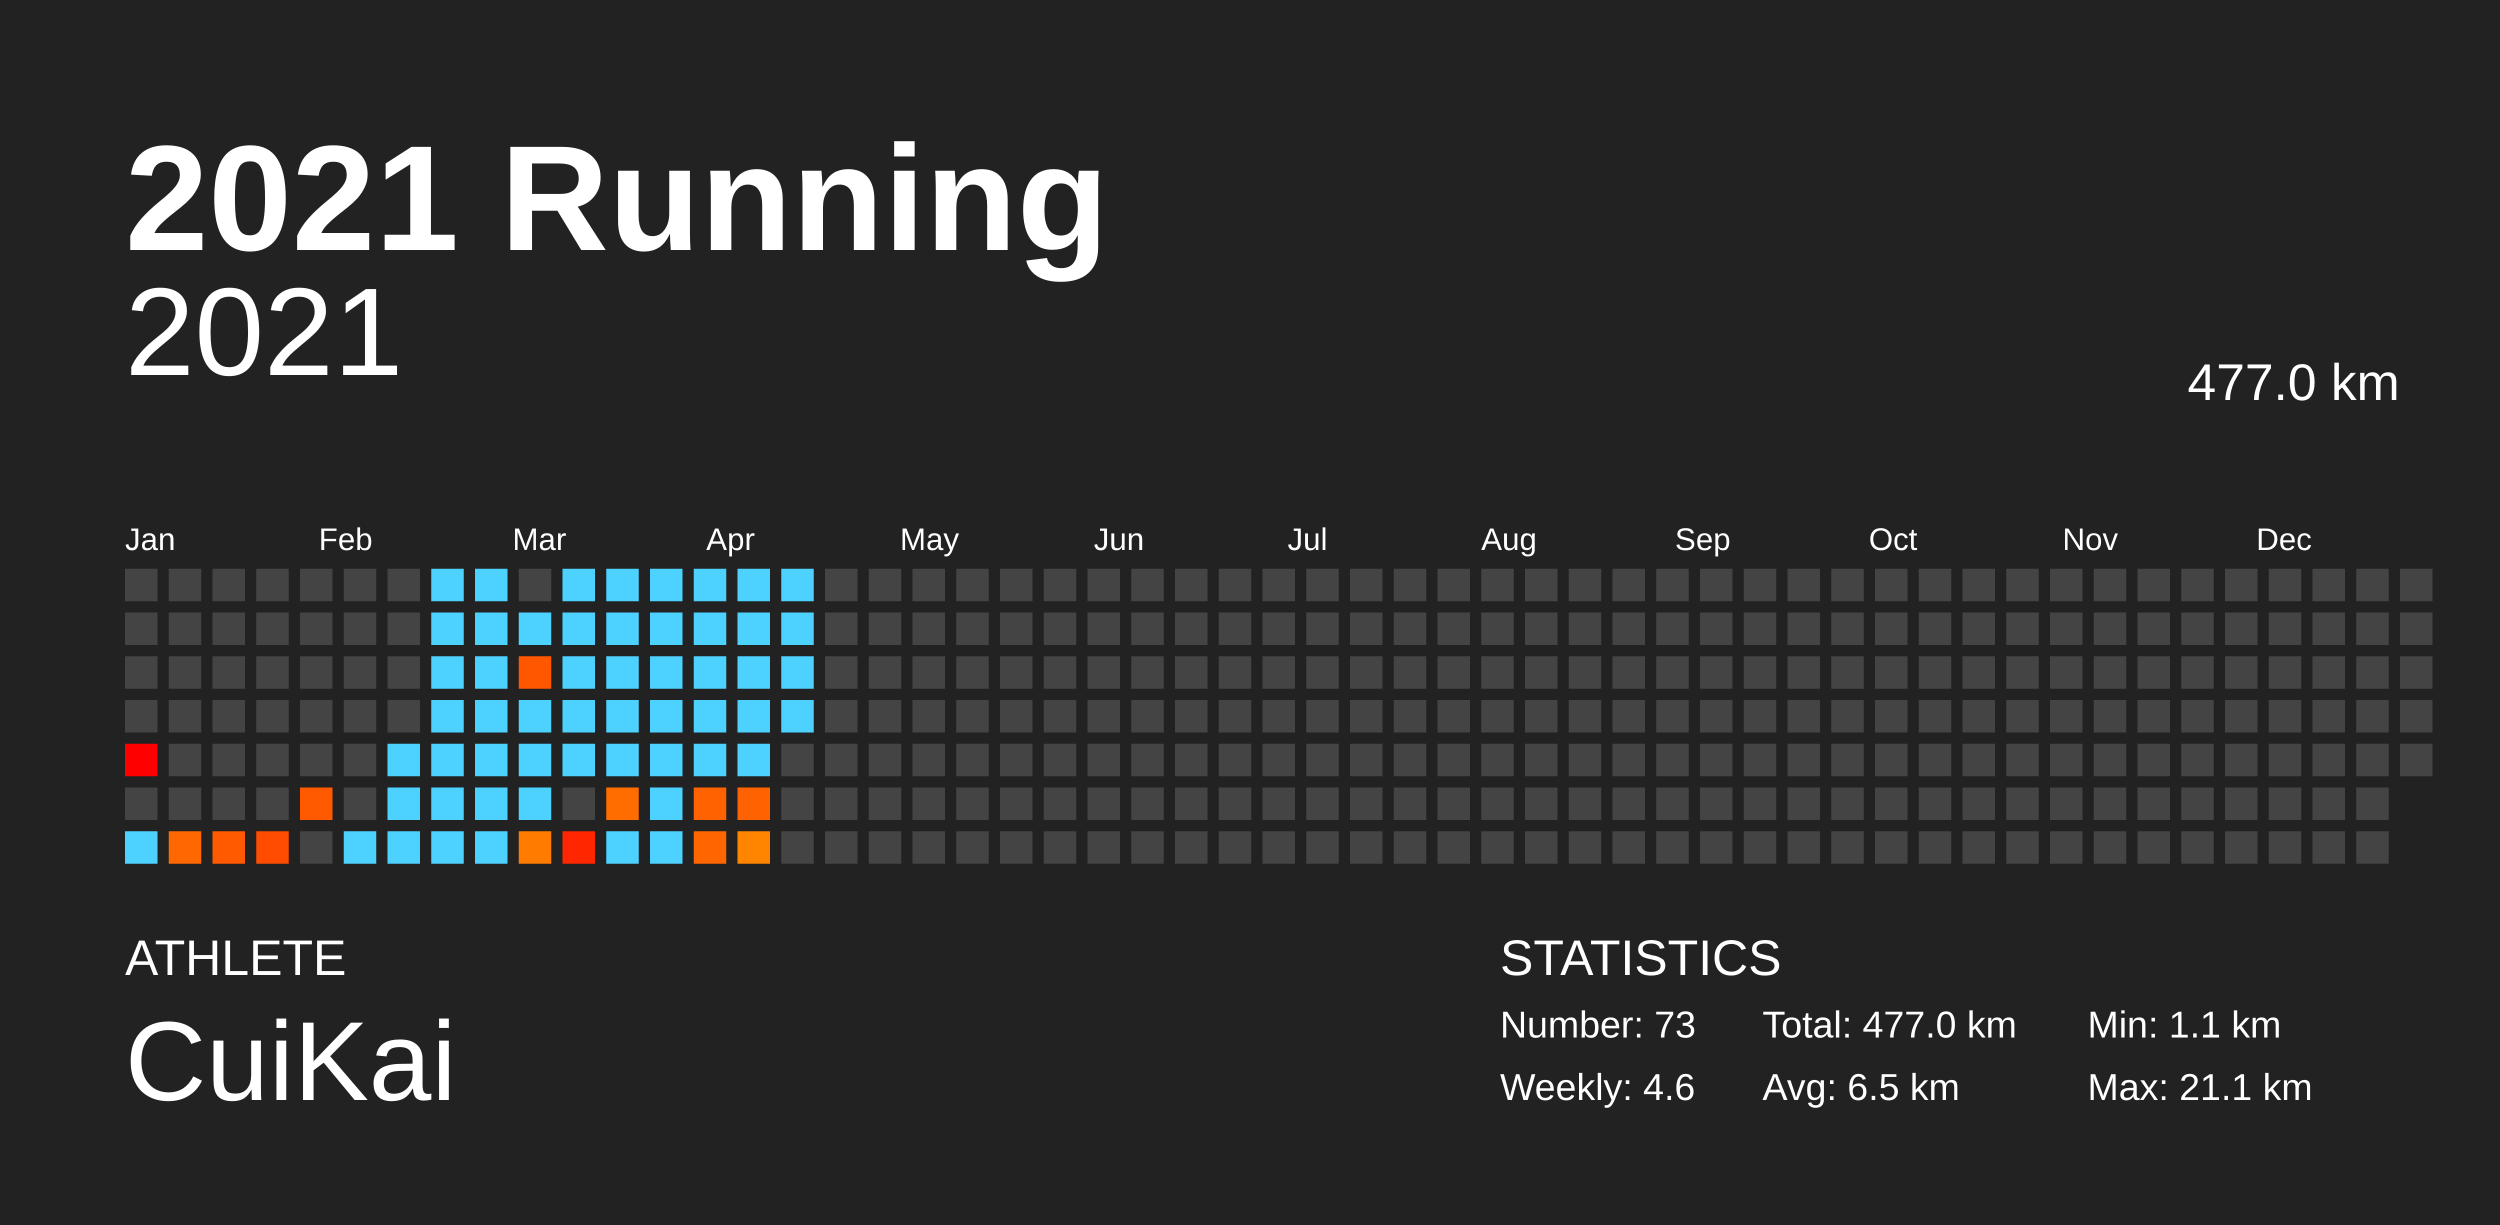
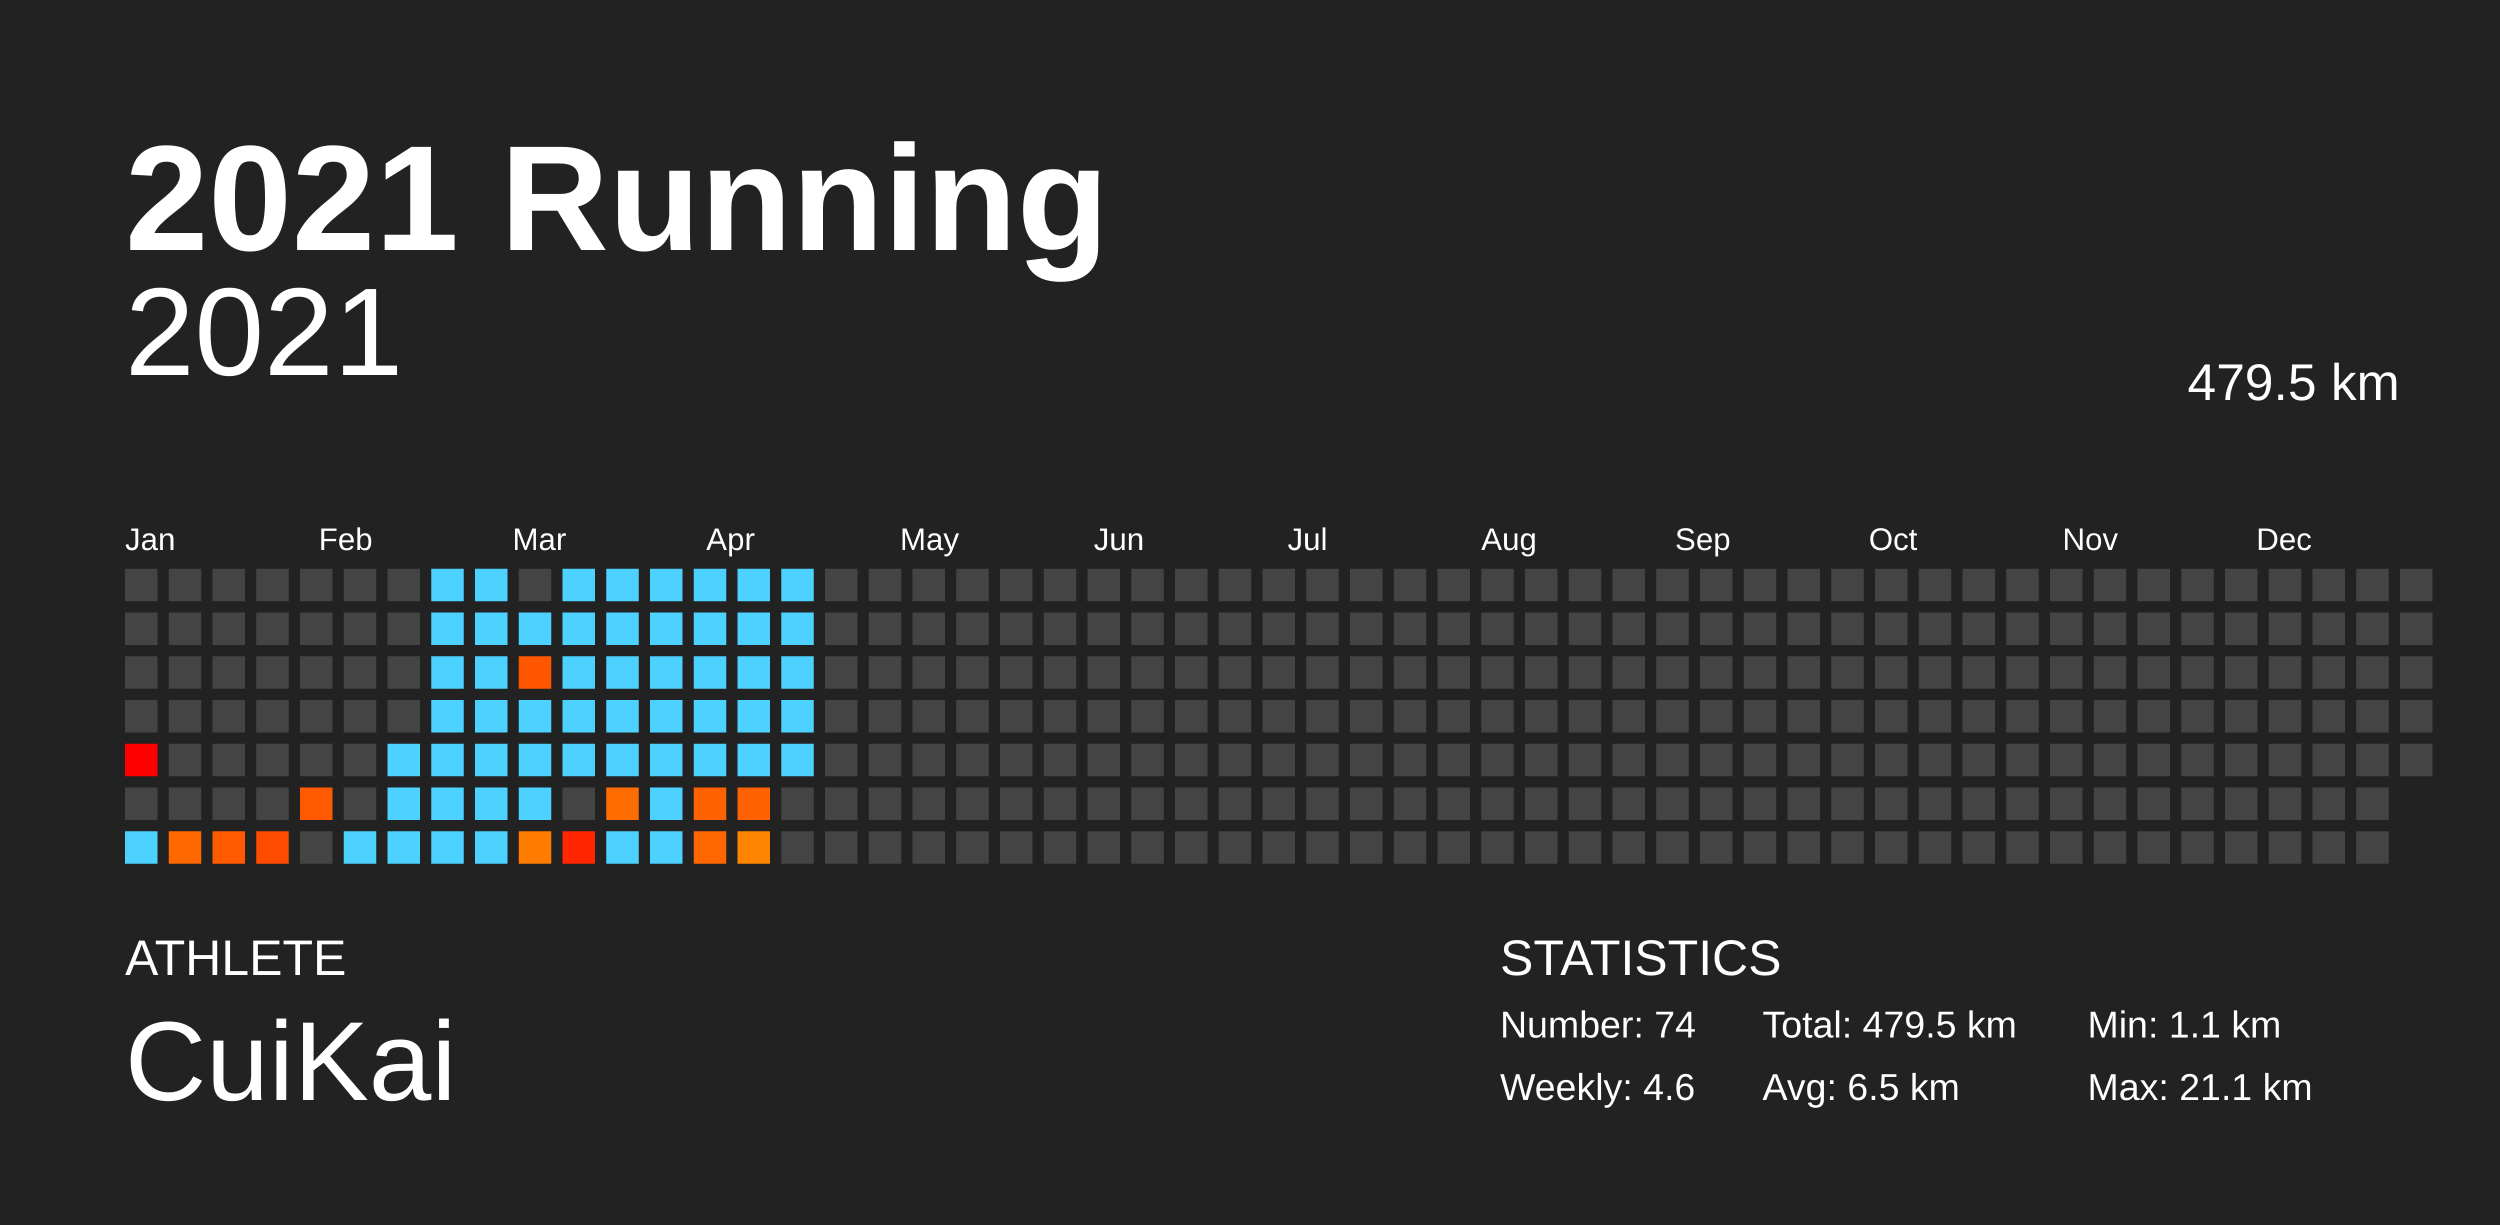
<svg xmlns="http://www.w3.org/2000/svg" baseProfile="full" height="98mm" version="1.1" viewBox="0,0,200,98" width="200mm">
  <defs />
  <rect fill="#222222" height="98" width="200" x="0" y="0" />
  <text fill="#FFFFFF" style="font-size:12px; font-family:Arial; font-weight:bold;" x="10" y="20">2021 Running</text>
  <text fill="#FFFFFF" style="font-size:4px; font-family:Arial" x="10" y="78">ATHLETE</text>
  <text fill="#FFFFFF" style="font-size:9px; font-family:Arial" x="10" y="88">CuiKai</text>
  <text fill="#FFFFFF" style="font-size:4px; font-family:Arial" x="120" y="78">STATISTICS</text>
-   <text fill="#FFFFFF" style="font-size:3px; font-family:Arial" x="120" y="83">Number: 73</text>
+   <text fill="#FFFFFF" style="font-size:3px; font-family:Arial" x="120" y="83">Number: 74</text>
  <text fill="#FFFFFF" style="font-size:3px; font-family:Arial" x="120" y="88">Weekly: 4.6</text>
-   <text fill="#FFFFFF" style="font-size:3px; font-family:Arial" x="141" y="83">Total: 477.0 km</text>
+   <text fill="#FFFFFF" style="font-size:3px; font-family:Arial" x="141" y="83">Total: 479.5 km</text>
  <text fill="#FFFFFF" style="font-size:3px; font-family:Arial" x="141" y="88">Avg: 6.5 km</text>
  <text fill="#FFFFFF" style="font-size:3px; font-family:Arial" x="167" y="83">Min: 1.1 km</text>
  <text fill="#FFFFFF" style="font-size:3px; font-family:Arial" x="167" y="88">Max: 21.1 km</text>
  <text alignment-baseline="hanging" fill="#FFFFFF" style="font-size:10.0px; font-family:Arial;" x="10" y="30">2021</text>
-   <text alignment-baseline="hanging" fill="#FFFFFF" style="font-size:4.125px; font-family:Arial;" x="175" y="32">477.0 km</text>
+   <text alignment-baseline="hanging" fill="#FFFFFF" style="font-size:4.125px; font-family:Arial;" x="175" y="32">479.5 km</text>
  <text fill="#FFFFFF" style="font-size:2.5px; font-family:Arial" x="10.0" y="44">Jan</text>
  <text fill="#FFFFFF" style="font-size:2.5px; font-family:Arial" x="25.5" y="44">Feb</text>
  <text fill="#FFFFFF" style="font-size:2.5px; font-family:Arial" x="41.0" y="44">Mar</text>
  <text fill="#FFFFFF" style="font-size:2.5px; font-family:Arial" x="56.5" y="44">Apr</text>
  <text fill="#FFFFFF" style="font-size:2.5px; font-family:Arial" x="72.0" y="44">May</text>
  <text fill="#FFFFFF" style="font-size:2.5px; font-family:Arial" x="87.5" y="44">Jun</text>
  <text fill="#FFFFFF" style="font-size:2.5px; font-family:Arial" x="103.0" y="44">Jul</text>
  <text fill="#FFFFFF" style="font-size:2.5px; font-family:Arial" x="118.5" y="44">Aug</text>
  <text fill="#FFFFFF" style="font-size:2.5px; font-family:Arial" x="134.0" y="44">Sep</text>
  <text fill="#FFFFFF" style="font-size:2.5px; font-family:Arial" x="149.5" y="44">Oct</text>
  <text fill="#FFFFFF" style="font-size:2.5px; font-family:Arial" x="165.0" y="44">Nov</text>
  <text fill="#FFFFFF" style="font-size:2.5px; font-family:Arial" x="180.5" y="44">Dec</text>
  <rect fill="#444444" height="2.6" width="2.6" x="10.0" y="45.5" />
  <rect fill="#444444" height="2.6" width="2.6" x="10.0" y="49.0" />
  <rect fill="#444444" height="2.6" width="2.6" x="10.0" y="52.5" />
  <rect fill="#444444" height="2.6" width="2.6" x="10.0" y="56.0" />
  <rect fill="red" height="2.6" width="2.6" x="10.0" y="59.5" />
  <rect fill="#444444" height="2.6" width="2.6" x="10.0" y="63.0" />
  <rect fill="#4dd2ff" height="2.6" width="2.6" x="10.0" y="66.5" />
  <rect fill="#444444" height="2.6" width="2.6" x="13.5" y="45.5" />
  <rect fill="#444444" height="2.6" width="2.6" x="13.5" y="49.0" />
  <rect fill="#444444" height="2.6" width="2.6" x="13.5" y="52.5" />
  <rect fill="#444444" height="2.6" width="2.6" x="13.5" y="56.0" />
  <rect fill="#444444" height="2.6" width="2.6" x="13.5" y="59.5" />
  <rect fill="#444444" height="2.6" width="2.6" x="13.5" y="63.0" />
  <rect fill="#ff6700" height="2.6" width="2.6" x="13.5" y="66.5" />
  <rect fill="#444444" height="2.6" width="2.6" x="17.0" y="45.5" />
  <rect fill="#444444" height="2.6" width="2.6" x="17.0" y="49.0" />
  <rect fill="#444444" height="2.6" width="2.6" x="17.0" y="52.5" />
  <rect fill="#444444" height="2.6" width="2.6" x="17.0" y="56.0" />
  <rect fill="#444444" height="2.6" width="2.6" x="17.0" y="59.5" />
  <rect fill="#444444" height="2.6" width="2.6" x="17.0" y="63.0" />
  <rect fill="#ff5a00" height="2.6" width="2.6" x="17.0" y="66.5" />
  <rect fill="#444444" height="2.6" width="2.6" x="20.5" y="45.5" />
  <rect fill="#444444" height="2.6" width="2.6" x="20.5" y="49.0" />
  <rect fill="#444444" height="2.6" width="2.6" x="20.5" y="52.5" />
  <rect fill="#444444" height="2.6" width="2.6" x="20.5" y="56.0" />
  <rect fill="#444444" height="2.6" width="2.6" x="20.5" y="59.5" />
  <rect fill="#444444" height="2.6" width="2.6" x="20.5" y="63.0" />
  <rect fill="#ff4c00" height="2.6" width="2.6" x="20.5" y="66.5" />
  <rect fill="#444444" height="2.6" width="2.6" x="24.0" y="45.5" />
  <rect fill="#444444" height="2.6" width="2.6" x="24.0" y="49.0" />
  <rect fill="#444444" height="2.6" width="2.6" x="24.0" y="52.5" />
  <rect fill="#444444" height="2.6" width="2.6" x="24.0" y="56.0" />
  <rect fill="#444444" height="2.6" width="2.6" x="24.0" y="59.5" />
  <rect fill="#ff5a00" height="2.6" width="2.6" x="24.0" y="63.0" />
  <rect fill="#444444" height="2.6" width="2.6" x="24.0" y="66.5" />
  <rect fill="#444444" height="2.6" width="2.6" x="27.5" y="45.5" />
  <rect fill="#444444" height="2.6" width="2.6" x="27.5" y="49.0" />
  <rect fill="#444444" height="2.6" width="2.6" x="27.5" y="52.5" />
  <rect fill="#444444" height="2.6" width="2.6" x="27.5" y="56.0" />
  <rect fill="#444444" height="2.6" width="2.6" x="27.5" y="59.5" />
  <rect fill="#444444" height="2.6" width="2.6" x="27.5" y="63.0" />
  <rect fill="#4dd2ff" height="2.6" width="2.6" x="27.5" y="66.5" />
  <rect fill="#444444" height="2.6" width="2.6" x="31.0" y="45.5" />
  <rect fill="#444444" height="2.6" width="2.6" x="31.0" y="49.0" />
  <rect fill="#444444" height="2.6" width="2.6" x="31.0" y="52.5" />
  <rect fill="#444444" height="2.6" width="2.6" x="31.0" y="56.0" />
  <rect fill="#4dd2ff" height="2.6" width="2.6" x="31.0" y="59.5" />
  <rect fill="#4dd2ff" height="2.6" width="2.6" x="31.0" y="63.0" />
  <rect fill="#4dd2ff" height="2.6" width="2.6" x="31.0" y="66.5" />
  <rect fill="#4dd2ff" height="2.6" width="2.6" x="34.5" y="45.5" />
  <rect fill="#4dd2ff" height="2.6" width="2.6" x="34.5" y="49.0" />
  <rect fill="#4dd2ff" height="2.6" width="2.6" x="34.5" y="52.5" />
  <rect fill="#4dd2ff" height="2.6" width="2.6" x="34.5" y="56.0" />
  <rect fill="#4dd2ff" height="2.6" width="2.6" x="34.5" y="59.5" />
  <rect fill="#4dd2ff" height="2.6" width="2.6" x="34.5" y="63.0" />
  <rect fill="#4dd2ff" height="2.6" width="2.6" x="34.5" y="66.5" />
  <rect fill="#4dd2ff" height="2.6" width="2.6" x="38.0" y="45.5" />
  <rect fill="#4dd2ff" height="2.6" width="2.6" x="38.0" y="49.0" />
  <rect fill="#4dd2ff" height="2.6" width="2.6" x="38.0" y="52.5" />
  <rect fill="#4dd2ff" height="2.6" width="2.6" x="38.0" y="56.0" />
  <rect fill="#4dd2ff" height="2.6" width="2.6" x="38.0" y="59.5" />
  <rect fill="#4dd2ff" height="2.6" width="2.6" x="38.0" y="63.0" />
  <rect fill="#4dd2ff" height="2.6" width="2.6" x="38.0" y="66.5" />
  <rect fill="#444444" height="2.6" width="2.6" x="41.5" y="45.5" />
  <rect fill="#4dd2ff" height="2.6" width="2.6" x="41.5" y="49.0" />
  <rect fill="#ff5600" height="2.6" width="2.6" x="41.5" y="52.5" />
  <rect fill="#4dd2ff" height="2.6" width="2.6" x="41.5" y="56.0" />
  <rect fill="#4dd2ff" height="2.6" width="2.6" x="41.5" y="59.5" />
  <rect fill="#4dd2ff" height="2.6" width="2.6" x="41.5" y="63.0" />
  <rect fill="#ff7c00" height="2.6" width="2.6" x="41.5" y="66.5" />
  <rect fill="#4dd2ff" height="2.6" width="2.6" x="45.0" y="45.5" />
  <rect fill="#4dd2ff" height="2.6" width="2.6" x="45.0" y="49.0" />
  <rect fill="#4dd2ff" height="2.6" width="2.6" x="45.0" y="52.5" />
  <rect fill="#4dd2ff" height="2.6" width="2.6" x="45.0" y="56.0" />
  <rect fill="#4dd2ff" height="2.6" width="2.6" x="45.0" y="59.5" />
  <rect fill="#444444" height="2.6" width="2.6" x="45.0" y="63.0" />
  <rect fill="#ff2600" height="2.6" width="2.6" x="45.0" y="66.5" />
  <rect fill="#4dd2ff" height="2.6" width="2.6" x="48.5" y="45.5" />
  <rect fill="#4dd2ff" height="2.6" width="2.6" x="48.5" y="49.0" />
  <rect fill="#4dd2ff" height="2.6" width="2.6" x="48.5" y="52.5" />
  <rect fill="#4dd2ff" height="2.6" width="2.6" x="48.5" y="56.0" />
  <rect fill="#4dd2ff" height="2.6" width="2.6" x="48.5" y="59.5" />
  <rect fill="#ff6d00" height="2.6" width="2.6" x="48.5" y="63.0" />
  <rect fill="#4dd2ff" height="2.6" width="2.6" x="48.5" y="66.5" />
  <rect fill="#4dd2ff" height="2.6" width="2.6" x="52.0" y="45.5" />
  <rect fill="#4dd2ff" height="2.6" width="2.6" x="52.0" y="49.0" />
  <rect fill="#4dd2ff" height="2.6" width="2.6" x="52.0" y="52.5" />
  <rect fill="#4dd2ff" height="2.6" width="2.6" x="52.0" y="56.0" />
  <rect fill="#4dd2ff" height="2.6" width="2.6" x="52.0" y="59.5" />
  <rect fill="#4dd2ff" height="2.6" width="2.6" x="52.0" y="63.0" />
  <rect fill="#4dd2ff" height="2.6" width="2.6" x="52.0" y="66.5" />
  <rect fill="#4dd2ff" height="2.6" width="2.6" x="55.5" y="45.5" />
  <rect fill="#4dd2ff" height="2.6" width="2.6" x="55.5" y="49.0" />
  <rect fill="#4dd2ff" height="2.6" width="2.6" x="55.5" y="52.5" />
  <rect fill="#4dd2ff" height="2.6" width="2.6" x="55.5" y="56.0" />
  <rect fill="#4dd2ff" height="2.6" width="2.6" x="55.5" y="59.5" />
  <rect fill="#ff6200" height="2.6" width="2.6" x="55.5" y="63.0" />
  <rect fill="#ff6600" height="2.6" width="2.6" x="55.5" y="66.5" />
  <rect fill="#4dd2ff" height="2.6" width="2.6" x="59.0" y="45.5" />
  <rect fill="#4dd2ff" height="2.6" width="2.6" x="59.0" y="49.0" />
  <rect fill="#4dd2ff" height="2.6" width="2.6" x="59.0" y="52.5" />
  <rect fill="#4dd2ff" height="2.6" width="2.6" x="59.0" y="56.0" />
  <rect fill="#4dd2ff" height="2.6" width="2.6" x="59.0" y="59.5" />
  <rect fill="#ff6200" height="2.6" width="2.6" x="59.0" y="63.0" />
  <rect fill="#ff8500" height="2.6" width="2.6" x="59.0" y="66.5" />
  <rect fill="#4dd2ff" height="2.6" width="2.6" x="62.5" y="45.5" />
  <rect fill="#4dd2ff" height="2.6" width="2.6" x="62.5" y="49.0" />
  <rect fill="#4dd2ff" height="2.6" width="2.6" x="62.5" y="52.5" />
  <rect fill="#4dd2ff" height="2.6" width="2.6" x="62.5" y="56.0" />
-   <rect fill="#444444" height="2.6" width="2.6" x="62.5" y="59.5" />
+   <rect fill="#4dd2ff" height="2.6" width="2.6" x="62.5" y="59.5" />
  <rect fill="#444444" height="2.6" width="2.6" x="62.5" y="63.0" />
  <rect fill="#444444" height="2.6" width="2.6" x="62.5" y="66.5" />
  <rect fill="#444444" height="2.6" width="2.6" x="66.0" y="45.5" />
  <rect fill="#444444" height="2.6" width="2.6" x="66.0" y="49.0" />
  <rect fill="#444444" height="2.6" width="2.6" x="66.0" y="52.5" />
  <rect fill="#444444" height="2.6" width="2.6" x="66.0" y="56.0" />
  <rect fill="#444444" height="2.6" width="2.6" x="66.0" y="59.5" />
  <rect fill="#444444" height="2.6" width="2.6" x="66.0" y="63.0" />
  <rect fill="#444444" height="2.6" width="2.6" x="66.0" y="66.5" />
  <rect fill="#444444" height="2.6" width="2.6" x="69.5" y="45.5" />
  <rect fill="#444444" height="2.6" width="2.6" x="69.5" y="49.0" />
  <rect fill="#444444" height="2.6" width="2.6" x="69.5" y="52.5" />
  <rect fill="#444444" height="2.6" width="2.6" x="69.5" y="56.0" />
  <rect fill="#444444" height="2.6" width="2.6" x="69.5" y="59.5" />
  <rect fill="#444444" height="2.6" width="2.6" x="69.5" y="63.0" />
  <rect fill="#444444" height="2.6" width="2.6" x="69.5" y="66.5" />
  <rect fill="#444444" height="2.6" width="2.6" x="73.0" y="45.5" />
  <rect fill="#444444" height="2.6" width="2.6" x="73.0" y="49.0" />
  <rect fill="#444444" height="2.6" width="2.6" x="73.0" y="52.5" />
  <rect fill="#444444" height="2.6" width="2.6" x="73.0" y="56.0" />
  <rect fill="#444444" height="2.6" width="2.6" x="73.0" y="59.5" />
  <rect fill="#444444" height="2.6" width="2.6" x="73.0" y="63.0" />
  <rect fill="#444444" height="2.6" width="2.6" x="73.0" y="66.5" />
  <rect fill="#444444" height="2.6" width="2.6" x="76.5" y="45.5" />
  <rect fill="#444444" height="2.6" width="2.6" x="76.5" y="49.0" />
  <rect fill="#444444" height="2.6" width="2.6" x="76.5" y="52.5" />
  <rect fill="#444444" height="2.6" width="2.6" x="76.5" y="56.0" />
  <rect fill="#444444" height="2.6" width="2.6" x="76.5" y="59.5" />
  <rect fill="#444444" height="2.6" width="2.6" x="76.5" y="63.0" />
  <rect fill="#444444" height="2.6" width="2.6" x="76.5" y="66.5" />
  <rect fill="#444444" height="2.6" width="2.6" x="80.0" y="45.5" />
  <rect fill="#444444" height="2.6" width="2.6" x="80.0" y="49.0" />
  <rect fill="#444444" height="2.6" width="2.6" x="80.0" y="52.5" />
  <rect fill="#444444" height="2.6" width="2.6" x="80.0" y="56.0" />
  <rect fill="#444444" height="2.6" width="2.6" x="80.0" y="59.5" />
  <rect fill="#444444" height="2.6" width="2.6" x="80.0" y="63.0" />
  <rect fill="#444444" height="2.6" width="2.6" x="80.0" y="66.5" />
  <rect fill="#444444" height="2.6" width="2.6" x="83.5" y="45.5" />
  <rect fill="#444444" height="2.6" width="2.6" x="83.5" y="49.0" />
  <rect fill="#444444" height="2.6" width="2.6" x="83.5" y="52.5" />
  <rect fill="#444444" height="2.6" width="2.6" x="83.5" y="56.0" />
  <rect fill="#444444" height="2.6" width="2.6" x="83.5" y="59.5" />
  <rect fill="#444444" height="2.6" width="2.6" x="83.5" y="63.0" />
  <rect fill="#444444" height="2.6" width="2.6" x="83.5" y="66.5" />
  <rect fill="#444444" height="2.6" width="2.6" x="87.0" y="45.5" />
  <rect fill="#444444" height="2.6" width="2.6" x="87.0" y="49.0" />
  <rect fill="#444444" height="2.6" width="2.6" x="87.0" y="52.5" />
  <rect fill="#444444" height="2.6" width="2.6" x="87.0" y="56.0" />
  <rect fill="#444444" height="2.6" width="2.6" x="87.0" y="59.5" />
  <rect fill="#444444" height="2.6" width="2.6" x="87.0" y="63.0" />
  <rect fill="#444444" height="2.6" width="2.6" x="87.0" y="66.5" />
  <rect fill="#444444" height="2.6" width="2.6" x="90.5" y="45.5" />
  <rect fill="#444444" height="2.6" width="2.6" x="90.5" y="49.0" />
  <rect fill="#444444" height="2.6" width="2.6" x="90.5" y="52.5" />
  <rect fill="#444444" height="2.6" width="2.6" x="90.5" y="56.0" />
  <rect fill="#444444" height="2.6" width="2.6" x="90.5" y="59.5" />
  <rect fill="#444444" height="2.6" width="2.6" x="90.5" y="63.0" />
  <rect fill="#444444" height="2.6" width="2.6" x="90.5" y="66.5" />
  <rect fill="#444444" height="2.6" width="2.6" x="94.0" y="45.5" />
  <rect fill="#444444" height="2.6" width="2.6" x="94.0" y="49.0" />
  <rect fill="#444444" height="2.6" width="2.6" x="94.0" y="52.5" />
  <rect fill="#444444" height="2.6" width="2.6" x="94.0" y="56.0" />
  <rect fill="#444444" height="2.6" width="2.6" x="94.0" y="59.5" />
  <rect fill="#444444" height="2.6" width="2.6" x="94.0" y="63.0" />
  <rect fill="#444444" height="2.6" width="2.6" x="94.0" y="66.5" />
  <rect fill="#444444" height="2.6" width="2.6" x="97.5" y="45.5" />
  <rect fill="#444444" height="2.6" width="2.6" x="97.5" y="49.0" />
  <rect fill="#444444" height="2.6" width="2.6" x="97.5" y="52.5" />
  <rect fill="#444444" height="2.6" width="2.6" x="97.5" y="56.0" />
  <rect fill="#444444" height="2.6" width="2.6" x="97.5" y="59.5" />
  <rect fill="#444444" height="2.6" width="2.6" x="97.5" y="63.0" />
  <rect fill="#444444" height="2.6" width="2.6" x="97.5" y="66.5" />
  <rect fill="#444444" height="2.6" width="2.6" x="101.0" y="45.5" />
  <rect fill="#444444" height="2.6" width="2.6" x="101.0" y="49.0" />
  <rect fill="#444444" height="2.6" width="2.6" x="101.0" y="52.5" />
  <rect fill="#444444" height="2.6" width="2.6" x="101.0" y="56.0" />
  <rect fill="#444444" height="2.6" width="2.6" x="101.0" y="59.5" />
  <rect fill="#444444" height="2.6" width="2.6" x="101.0" y="63.0" />
  <rect fill="#444444" height="2.6" width="2.6" x="101.0" y="66.5" />
  <rect fill="#444444" height="2.6" width="2.6" x="104.5" y="45.5" />
  <rect fill="#444444" height="2.6" width="2.6" x="104.5" y="49.0" />
  <rect fill="#444444" height="2.6" width="2.6" x="104.5" y="52.5" />
  <rect fill="#444444" height="2.6" width="2.6" x="104.5" y="56.0" />
  <rect fill="#444444" height="2.6" width="2.6" x="104.5" y="59.5" />
  <rect fill="#444444" height="2.6" width="2.6" x="104.5" y="63.0" />
  <rect fill="#444444" height="2.6" width="2.6" x="104.5" y="66.5" />
  <rect fill="#444444" height="2.6" width="2.6" x="108.0" y="45.5" />
  <rect fill="#444444" height="2.6" width="2.6" x="108.0" y="49.0" />
  <rect fill="#444444" height="2.6" width="2.6" x="108.0" y="52.5" />
  <rect fill="#444444" height="2.6" width="2.6" x="108.0" y="56.0" />
  <rect fill="#444444" height="2.6" width="2.6" x="108.0" y="59.5" />
  <rect fill="#444444" height="2.6" width="2.6" x="108.0" y="63.0" />
  <rect fill="#444444" height="2.6" width="2.6" x="108.0" y="66.5" />
  <rect fill="#444444" height="2.6" width="2.6" x="111.5" y="45.5" />
  <rect fill="#444444" height="2.6" width="2.6" x="111.5" y="49.0" />
  <rect fill="#444444" height="2.6" width="2.6" x="111.5" y="52.5" />
  <rect fill="#444444" height="2.6" width="2.6" x="111.5" y="56.0" />
  <rect fill="#444444" height="2.6" width="2.6" x="111.5" y="59.5" />
  <rect fill="#444444" height="2.6" width="2.6" x="111.5" y="63.0" />
  <rect fill="#444444" height="2.6" width="2.6" x="111.5" y="66.5" />
  <rect fill="#444444" height="2.6" width="2.6" x="115.0" y="45.5" />
  <rect fill="#444444" height="2.6" width="2.6" x="115.0" y="49.0" />
  <rect fill="#444444" height="2.6" width="2.6" x="115.0" y="52.5" />
  <rect fill="#444444" height="2.6" width="2.6" x="115.0" y="56.0" />
  <rect fill="#444444" height="2.6" width="2.6" x="115.0" y="59.5" />
  <rect fill="#444444" height="2.6" width="2.6" x="115.0" y="63.0" />
  <rect fill="#444444" height="2.6" width="2.6" x="115.0" y="66.5" />
  <rect fill="#444444" height="2.6" width="2.6" x="118.5" y="45.5" />
  <rect fill="#444444" height="2.6" width="2.6" x="118.5" y="49.0" />
  <rect fill="#444444" height="2.6" width="2.6" x="118.5" y="52.5" />
  <rect fill="#444444" height="2.6" width="2.6" x="118.5" y="56.0" />
  <rect fill="#444444" height="2.6" width="2.6" x="118.5" y="59.5" />
  <rect fill="#444444" height="2.6" width="2.6" x="118.5" y="63.0" />
  <rect fill="#444444" height="2.6" width="2.6" x="118.5" y="66.5" />
  <rect fill="#444444" height="2.6" width="2.6" x="122.0" y="45.5" />
  <rect fill="#444444" height="2.6" width="2.6" x="122.0" y="49.0" />
  <rect fill="#444444" height="2.6" width="2.6" x="122.0" y="52.5" />
  <rect fill="#444444" height="2.6" width="2.6" x="122.0" y="56.0" />
  <rect fill="#444444" height="2.6" width="2.6" x="122.0" y="59.5" />
  <rect fill="#444444" height="2.6" width="2.6" x="122.0" y="63.0" />
  <rect fill="#444444" height="2.6" width="2.6" x="122.0" y="66.5" />
  <rect fill="#444444" height="2.6" width="2.6" x="125.5" y="45.5" />
  <rect fill="#444444" height="2.6" width="2.6" x="125.5" y="49.0" />
  <rect fill="#444444" height="2.6" width="2.6" x="125.5" y="52.5" />
  <rect fill="#444444" height="2.6" width="2.6" x="125.5" y="56.0" />
  <rect fill="#444444" height="2.6" width="2.6" x="125.5" y="59.5" />
  <rect fill="#444444" height="2.6" width="2.6" x="125.5" y="63.0" />
  <rect fill="#444444" height="2.6" width="2.6" x="125.5" y="66.5" />
  <rect fill="#444444" height="2.6" width="2.6" x="129.0" y="45.5" />
  <rect fill="#444444" height="2.6" width="2.6" x="129.0" y="49.0" />
  <rect fill="#444444" height="2.6" width="2.6" x="129.0" y="52.5" />
  <rect fill="#444444" height="2.6" width="2.6" x="129.0" y="56.0" />
  <rect fill="#444444" height="2.6" width="2.6" x="129.0" y="59.5" />
  <rect fill="#444444" height="2.6" width="2.6" x="129.0" y="63.0" />
  <rect fill="#444444" height="2.6" width="2.6" x="129.0" y="66.5" />
  <rect fill="#444444" height="2.6" width="2.6" x="132.5" y="45.5" />
  <rect fill="#444444" height="2.6" width="2.6" x="132.5" y="49.0" />
  <rect fill="#444444" height="2.6" width="2.6" x="132.5" y="52.5" />
  <rect fill="#444444" height="2.6" width="2.6" x="132.5" y="56.0" />
  <rect fill="#444444" height="2.6" width="2.6" x="132.5" y="59.5" />
  <rect fill="#444444" height="2.6" width="2.6" x="132.5" y="63.0" />
  <rect fill="#444444" height="2.6" width="2.6" x="132.5" y="66.5" />
  <rect fill="#444444" height="2.6" width="2.6" x="136.0" y="45.5" />
  <rect fill="#444444" height="2.6" width="2.6" x="136.0" y="49.0" />
  <rect fill="#444444" height="2.6" width="2.6" x="136.0" y="52.5" />
  <rect fill="#444444" height="2.6" width="2.6" x="136.0" y="56.0" />
  <rect fill="#444444" height="2.6" width="2.6" x="136.0" y="59.5" />
  <rect fill="#444444" height="2.6" width="2.6" x="136.0" y="63.0" />
  <rect fill="#444444" height="2.6" width="2.6" x="136.0" y="66.5" />
  <rect fill="#444444" height="2.6" width="2.6" x="139.5" y="45.5" />
  <rect fill="#444444" height="2.6" width="2.6" x="139.5" y="49.0" />
  <rect fill="#444444" height="2.6" width="2.6" x="139.5" y="52.5" />
  <rect fill="#444444" height="2.6" width="2.6" x="139.5" y="56.0" />
  <rect fill="#444444" height="2.6" width="2.6" x="139.5" y="59.5" />
  <rect fill="#444444" height="2.6" width="2.6" x="139.5" y="63.0" />
  <rect fill="#444444" height="2.6" width="2.6" x="139.5" y="66.5" />
  <rect fill="#444444" height="2.6" width="2.6" x="143.0" y="45.5" />
  <rect fill="#444444" height="2.6" width="2.6" x="143.0" y="49.0" />
  <rect fill="#444444" height="2.6" width="2.6" x="143.0" y="52.5" />
  <rect fill="#444444" height="2.6" width="2.6" x="143.0" y="56.0" />
  <rect fill="#444444" height="2.6" width="2.6" x="143.0" y="59.5" />
  <rect fill="#444444" height="2.6" width="2.6" x="143.0" y="63.0" />
  <rect fill="#444444" height="2.6" width="2.6" x="143.0" y="66.5" />
  <rect fill="#444444" height="2.6" width="2.6" x="146.5" y="45.5" />
  <rect fill="#444444" height="2.6" width="2.6" x="146.5" y="49.0" />
  <rect fill="#444444" height="2.6" width="2.6" x="146.5" y="52.5" />
  <rect fill="#444444" height="2.6" width="2.6" x="146.5" y="56.0" />
  <rect fill="#444444" height="2.6" width="2.6" x="146.5" y="59.5" />
  <rect fill="#444444" height="2.6" width="2.6" x="146.5" y="63.0" />
  <rect fill="#444444" height="2.6" width="2.6" x="146.5" y="66.5" />
  <rect fill="#444444" height="2.6" width="2.6" x="150.0" y="45.5" />
  <rect fill="#444444" height="2.6" width="2.6" x="150.0" y="49.0" />
  <rect fill="#444444" height="2.6" width="2.6" x="150.0" y="52.5" />
  <rect fill="#444444" height="2.6" width="2.6" x="150.0" y="56.0" />
  <rect fill="#444444" height="2.6" width="2.6" x="150.0" y="59.5" />
  <rect fill="#444444" height="2.6" width="2.6" x="150.0" y="63.0" />
  <rect fill="#444444" height="2.6" width="2.6" x="150.0" y="66.5" />
  <rect fill="#444444" height="2.6" width="2.6" x="153.5" y="45.5" />
  <rect fill="#444444" height="2.6" width="2.6" x="153.5" y="49.0" />
  <rect fill="#444444" height="2.6" width="2.6" x="153.5" y="52.5" />
  <rect fill="#444444" height="2.6" width="2.6" x="153.5" y="56.0" />
  <rect fill="#444444" height="2.6" width="2.6" x="153.5" y="59.5" />
  <rect fill="#444444" height="2.6" width="2.6" x="153.5" y="63.0" />
  <rect fill="#444444" height="2.6" width="2.6" x="153.5" y="66.5" />
  <rect fill="#444444" height="2.6" width="2.6" x="157.0" y="45.5" />
  <rect fill="#444444" height="2.6" width="2.6" x="157.0" y="49.0" />
  <rect fill="#444444" height="2.6" width="2.6" x="157.0" y="52.5" />
  <rect fill="#444444" height="2.6" width="2.6" x="157.0" y="56.0" />
  <rect fill="#444444" height="2.6" width="2.6" x="157.0" y="59.5" />
  <rect fill="#444444" height="2.6" width="2.6" x="157.0" y="63.0" />
  <rect fill="#444444" height="2.6" width="2.6" x="157.0" y="66.5" />
  <rect fill="#444444" height="2.6" width="2.6" x="160.5" y="45.5" />
  <rect fill="#444444" height="2.6" width="2.6" x="160.5" y="49.0" />
  <rect fill="#444444" height="2.6" width="2.6" x="160.5" y="52.5" />
  <rect fill="#444444" height="2.6" width="2.6" x="160.5" y="56.0" />
  <rect fill="#444444" height="2.6" width="2.6" x="160.5" y="59.5" />
  <rect fill="#444444" height="2.6" width="2.6" x="160.5" y="63.0" />
  <rect fill="#444444" height="2.6" width="2.6" x="160.5" y="66.5" />
  <rect fill="#444444" height="2.6" width="2.6" x="164.0" y="45.5" />
  <rect fill="#444444" height="2.6" width="2.6" x="164.0" y="49.0" />
  <rect fill="#444444" height="2.6" width="2.6" x="164.0" y="52.5" />
  <rect fill="#444444" height="2.6" width="2.6" x="164.0" y="56.0" />
  <rect fill="#444444" height="2.6" width="2.6" x="164.0" y="59.5" />
  <rect fill="#444444" height="2.6" width="2.6" x="164.0" y="63.0" />
  <rect fill="#444444" height="2.6" width="2.6" x="164.0" y="66.5" />
  <rect fill="#444444" height="2.6" width="2.6" x="167.5" y="45.5" />
  <rect fill="#444444" height="2.6" width="2.6" x="167.5" y="49.0" />
  <rect fill="#444444" height="2.6" width="2.6" x="167.5" y="52.5" />
  <rect fill="#444444" height="2.6" width="2.6" x="167.5" y="56.0" />
  <rect fill="#444444" height="2.6" width="2.6" x="167.5" y="59.5" />
  <rect fill="#444444" height="2.6" width="2.6" x="167.5" y="63.0" />
  <rect fill="#444444" height="2.6" width="2.6" x="167.5" y="66.5" />
  <rect fill="#444444" height="2.6" width="2.6" x="171.0" y="45.5" />
  <rect fill="#444444" height="2.6" width="2.6" x="171.0" y="49.0" />
  <rect fill="#444444" height="2.6" width="2.6" x="171.0" y="52.5" />
  <rect fill="#444444" height="2.6" width="2.6" x="171.0" y="56.0" />
  <rect fill="#444444" height="2.6" width="2.6" x="171.0" y="59.5" />
  <rect fill="#444444" height="2.6" width="2.6" x="171.0" y="63.0" />
  <rect fill="#444444" height="2.6" width="2.6" x="171.0" y="66.5" />
  <rect fill="#444444" height="2.6" width="2.6" x="174.5" y="45.5" />
  <rect fill="#444444" height="2.6" width="2.6" x="174.5" y="49.0" />
  <rect fill="#444444" height="2.6" width="2.6" x="174.5" y="52.5" />
  <rect fill="#444444" height="2.6" width="2.6" x="174.5" y="56.0" />
  <rect fill="#444444" height="2.6" width="2.6" x="174.5" y="59.5" />
  <rect fill="#444444" height="2.6" width="2.6" x="174.5" y="63.0" />
  <rect fill="#444444" height="2.6" width="2.6" x="174.5" y="66.5" />
  <rect fill="#444444" height="2.6" width="2.6" x="178.0" y="45.5" />
  <rect fill="#444444" height="2.6" width="2.6" x="178.0" y="49.0" />
  <rect fill="#444444" height="2.6" width="2.6" x="178.0" y="52.5" />
  <rect fill="#444444" height="2.6" width="2.6" x="178.0" y="56.0" />
  <rect fill="#444444" height="2.6" width="2.6" x="178.0" y="59.5" />
  <rect fill="#444444" height="2.6" width="2.6" x="178.0" y="63.0" />
  <rect fill="#444444" height="2.6" width="2.6" x="178.0" y="66.5" />
  <rect fill="#444444" height="2.6" width="2.6" x="181.5" y="45.5" />
  <rect fill="#444444" height="2.6" width="2.6" x="181.5" y="49.0" />
  <rect fill="#444444" height="2.6" width="2.6" x="181.5" y="52.5" />
  <rect fill="#444444" height="2.6" width="2.6" x="181.5" y="56.0" />
  <rect fill="#444444" height="2.6" width="2.6" x="181.5" y="59.5" />
  <rect fill="#444444" height="2.6" width="2.6" x="181.5" y="63.0" />
  <rect fill="#444444" height="2.6" width="2.6" x="181.5" y="66.5" />
  <rect fill="#444444" height="2.6" width="2.6" x="185.0" y="45.5" />
  <rect fill="#444444" height="2.6" width="2.6" x="185.0" y="49.0" />
  <rect fill="#444444" height="2.6" width="2.6" x="185.0" y="52.5" />
  <rect fill="#444444" height="2.6" width="2.6" x="185.0" y="56.0" />
  <rect fill="#444444" height="2.6" width="2.6" x="185.0" y="59.5" />
  <rect fill="#444444" height="2.6" width="2.6" x="185.0" y="63.0" />
  <rect fill="#444444" height="2.6" width="2.6" x="185.0" y="66.5" />
  <rect fill="#444444" height="2.6" width="2.6" x="188.5" y="45.5" />
  <rect fill="#444444" height="2.6" width="2.6" x="188.5" y="49.0" />
  <rect fill="#444444" height="2.6" width="2.6" x="188.5" y="52.5" />
  <rect fill="#444444" height="2.6" width="2.6" x="188.5" y="56.0" />
  <rect fill="#444444" height="2.6" width="2.6" x="188.5" y="59.5" />
  <rect fill="#444444" height="2.6" width="2.6" x="188.5" y="63.0" />
  <rect fill="#444444" height="2.6" width="2.6" x="188.5" y="66.5" />
  <rect fill="#444444" height="2.6" width="2.6" x="192.0" y="45.5" />
  <rect fill="#444444" height="2.6" width="2.6" x="192.0" y="49.0" />
  <rect fill="#444444" height="2.6" width="2.6" x="192.0" y="52.5" />
  <rect fill="#444444" height="2.6" width="2.6" x="192.0" y="56.0" />
  <rect fill="#444444" height="2.6" width="2.6" x="192.0" y="59.5" />
</svg>
